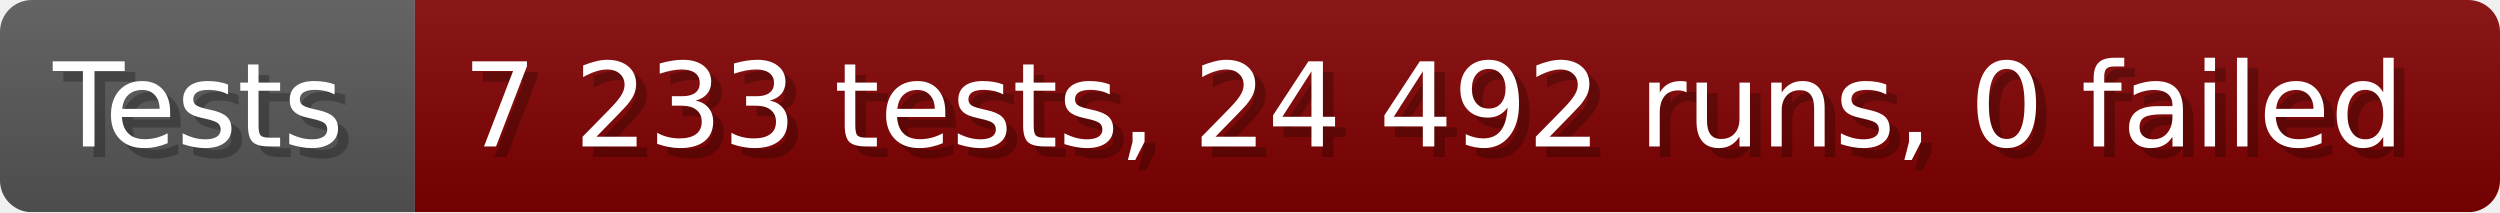
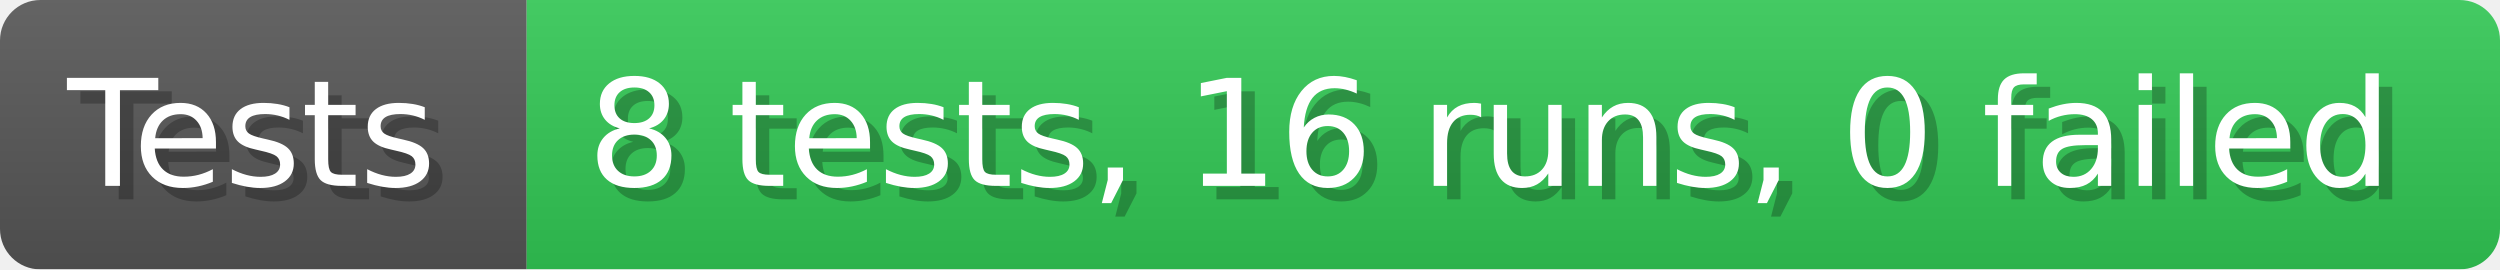
- <svg xmlns="http://www.w3.org/2000/svg" width="235.6" height="20" viewBox="0 0 2356 200" role="img" aria-label="Tests: 7 233 tests, 24 492 runs, 0 failed">
+ <svg xmlns="http://www.w3.org/2000/svg" width="185.6" height="20" viewBox="0 0 1856 200" role="img" aria-label="Tests: 8 tests, 16 runs, 0 failed">
  <linearGradient id="a" x2="0" y2="100%">
    <stop offset="0" stop-opacity=".1" stop-color="#EEE" />
    <stop offset="1" stop-opacity=".1" />
  </linearGradient>
  <mask id="m">
-     <rect width="2356" height="200" rx="30" fill="#FFF" />
+     <rect width="1856" height="200" rx="30" fill="#FFF" />
  </mask>
  <g mask="url(#m)">
    <rect width="391" height="200" fill="#555" />
-     <rect width="1965" height="200" fill="#800000" x="391" />
-     <rect width="2356" height="200" fill="url(#a)" />
+     <rect width="1465" height="200" fill="#31c653" x="391" />
+     <rect width="1856" height="200" fill="url(#a)" />
  </g>
  <g aria-hidden="true" fill="#fff" text-anchor="start" font-family="Verdana,DejaVu Sans,sans-serif" font-size="110">
    <text x="60" y="148" textLength="291" fill="#000" opacity="0.25">Tests</text>
    <text x="50" y="138" textLength="291">Tests</text>
-     <text x="446" y="148" textLength="1865" fill="#000" opacity="0.25">7 233 tests, 24 492 runs, 0 failed</text>
-     <text x="436" y="138" textLength="1865">7 233 tests, 24 492 runs, 0 failed</text>
+     <text x="446" y="148" textLength="1365" fill="#000" opacity="0.25">8 tests, 16 runs, 0 failed</text>
+     <text x="436" y="138" textLength="1365">8 tests, 16 runs, 0 failed</text>
  </g>
</svg>
